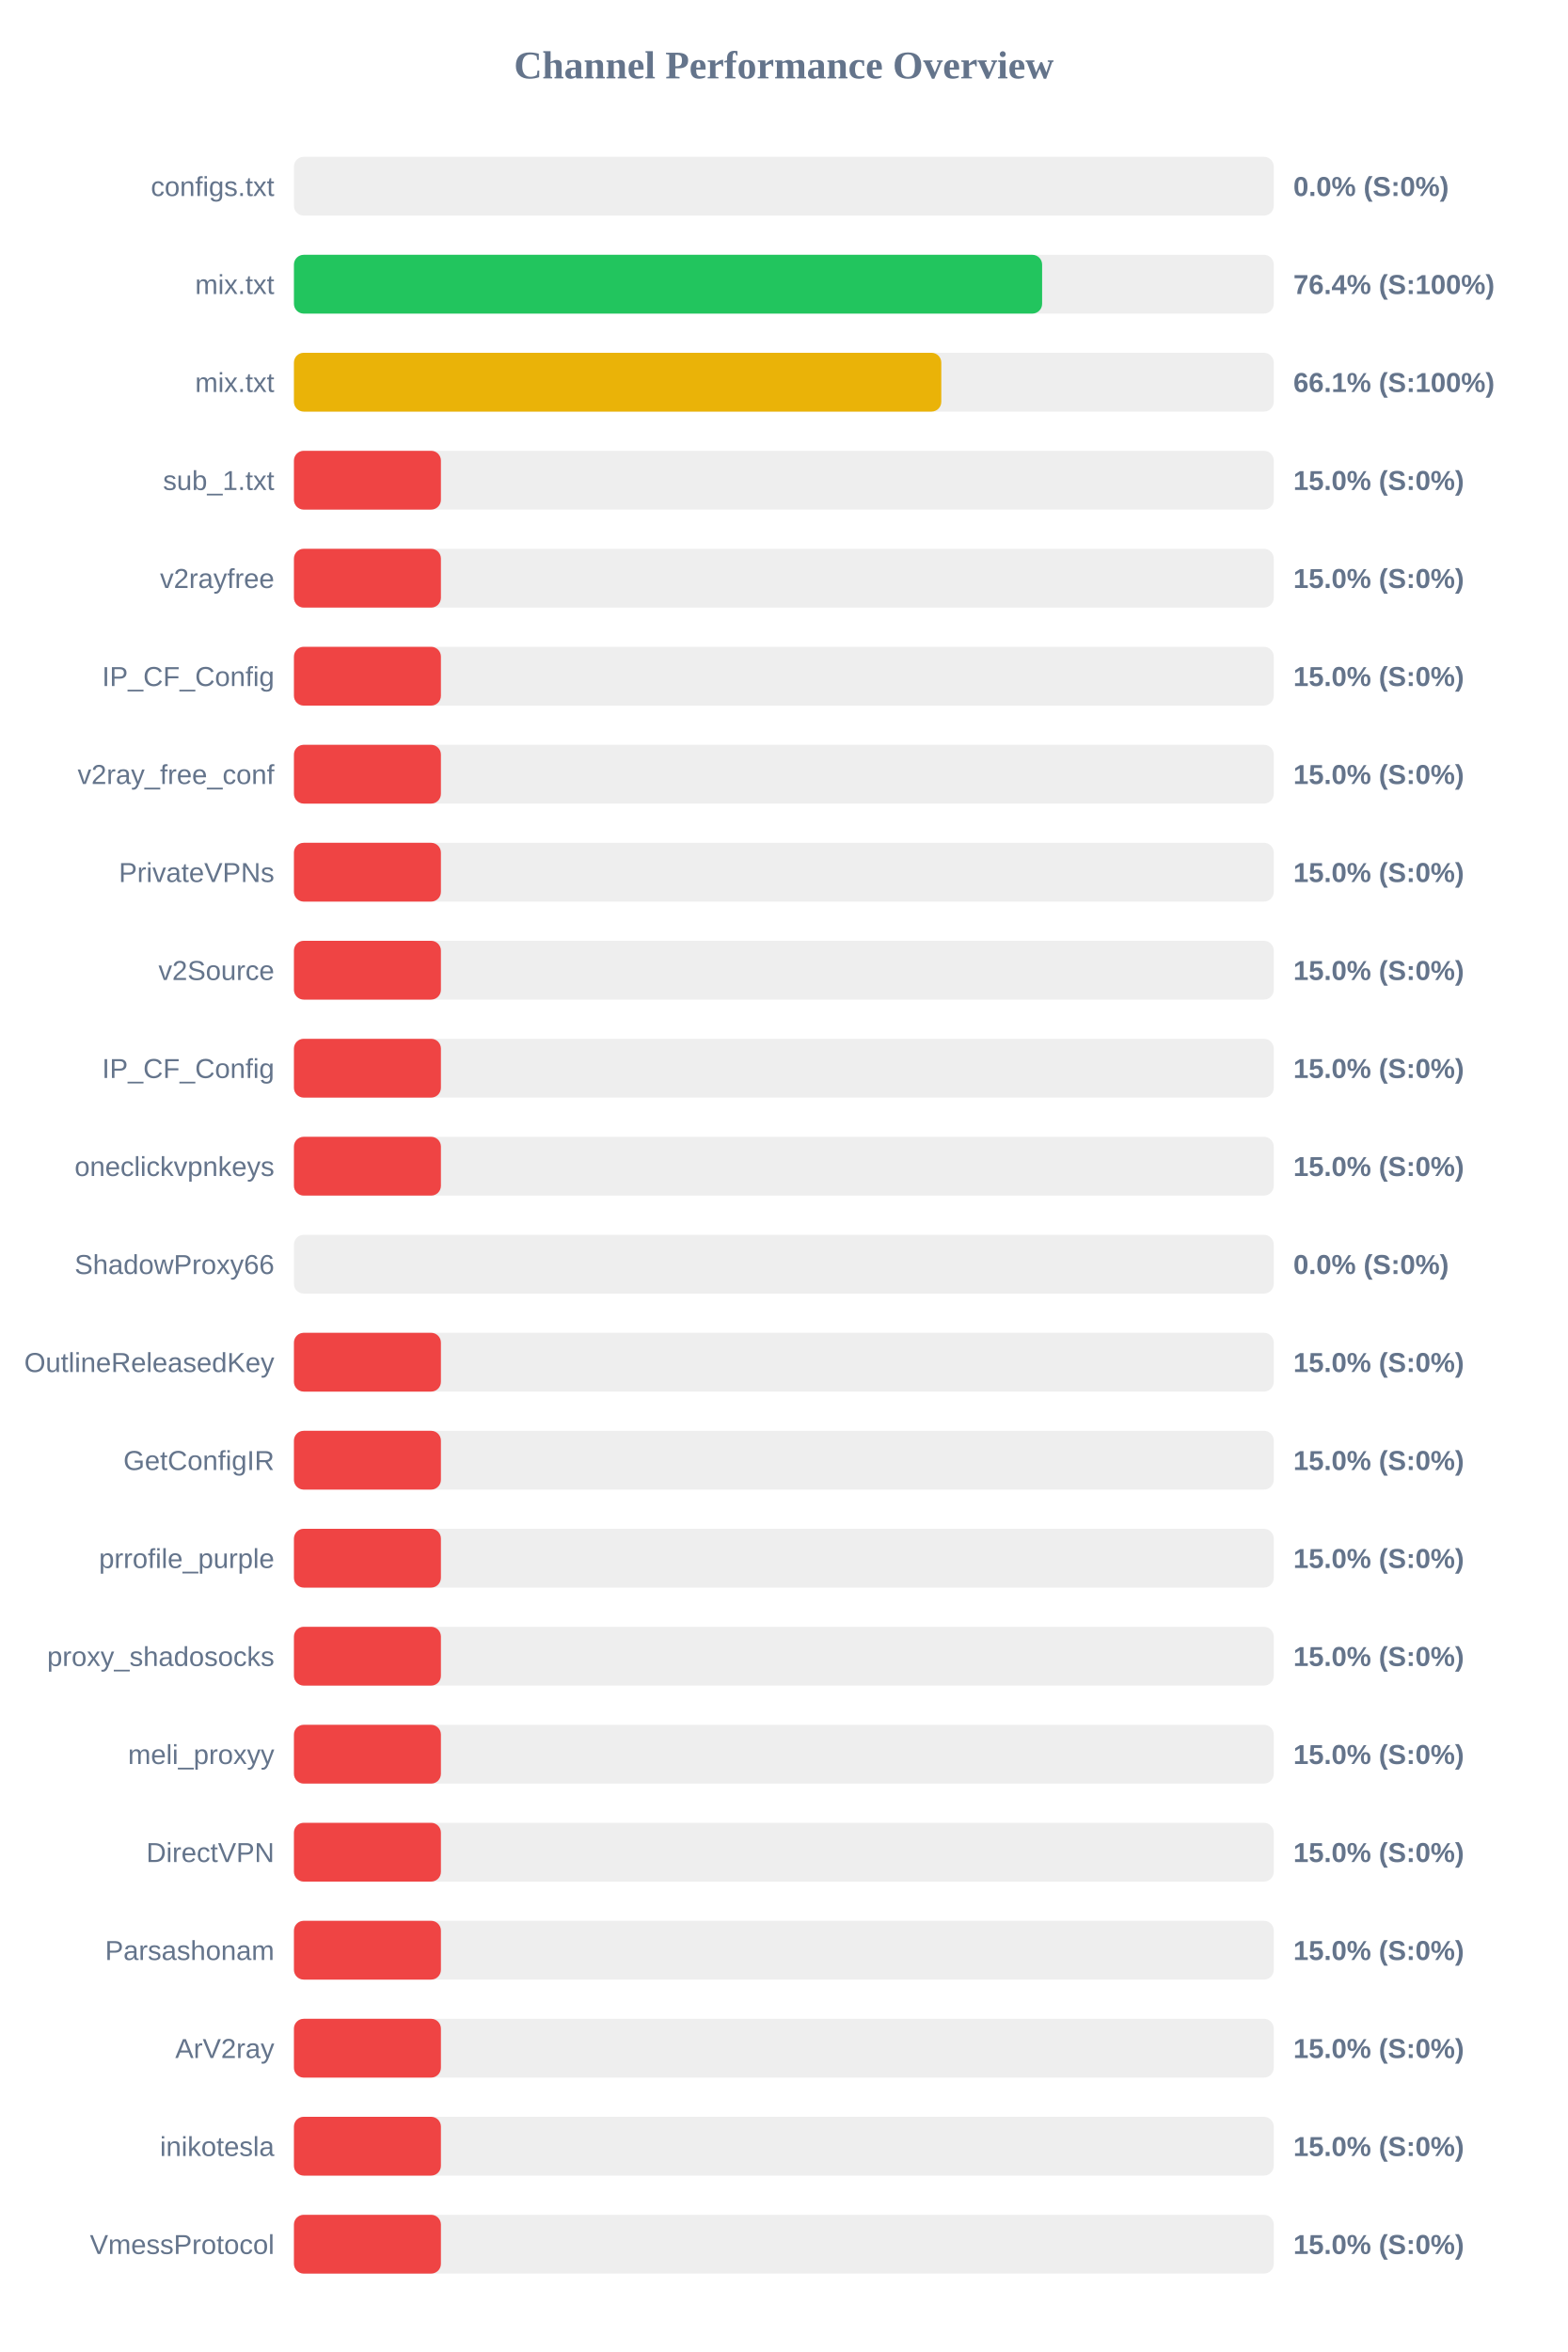
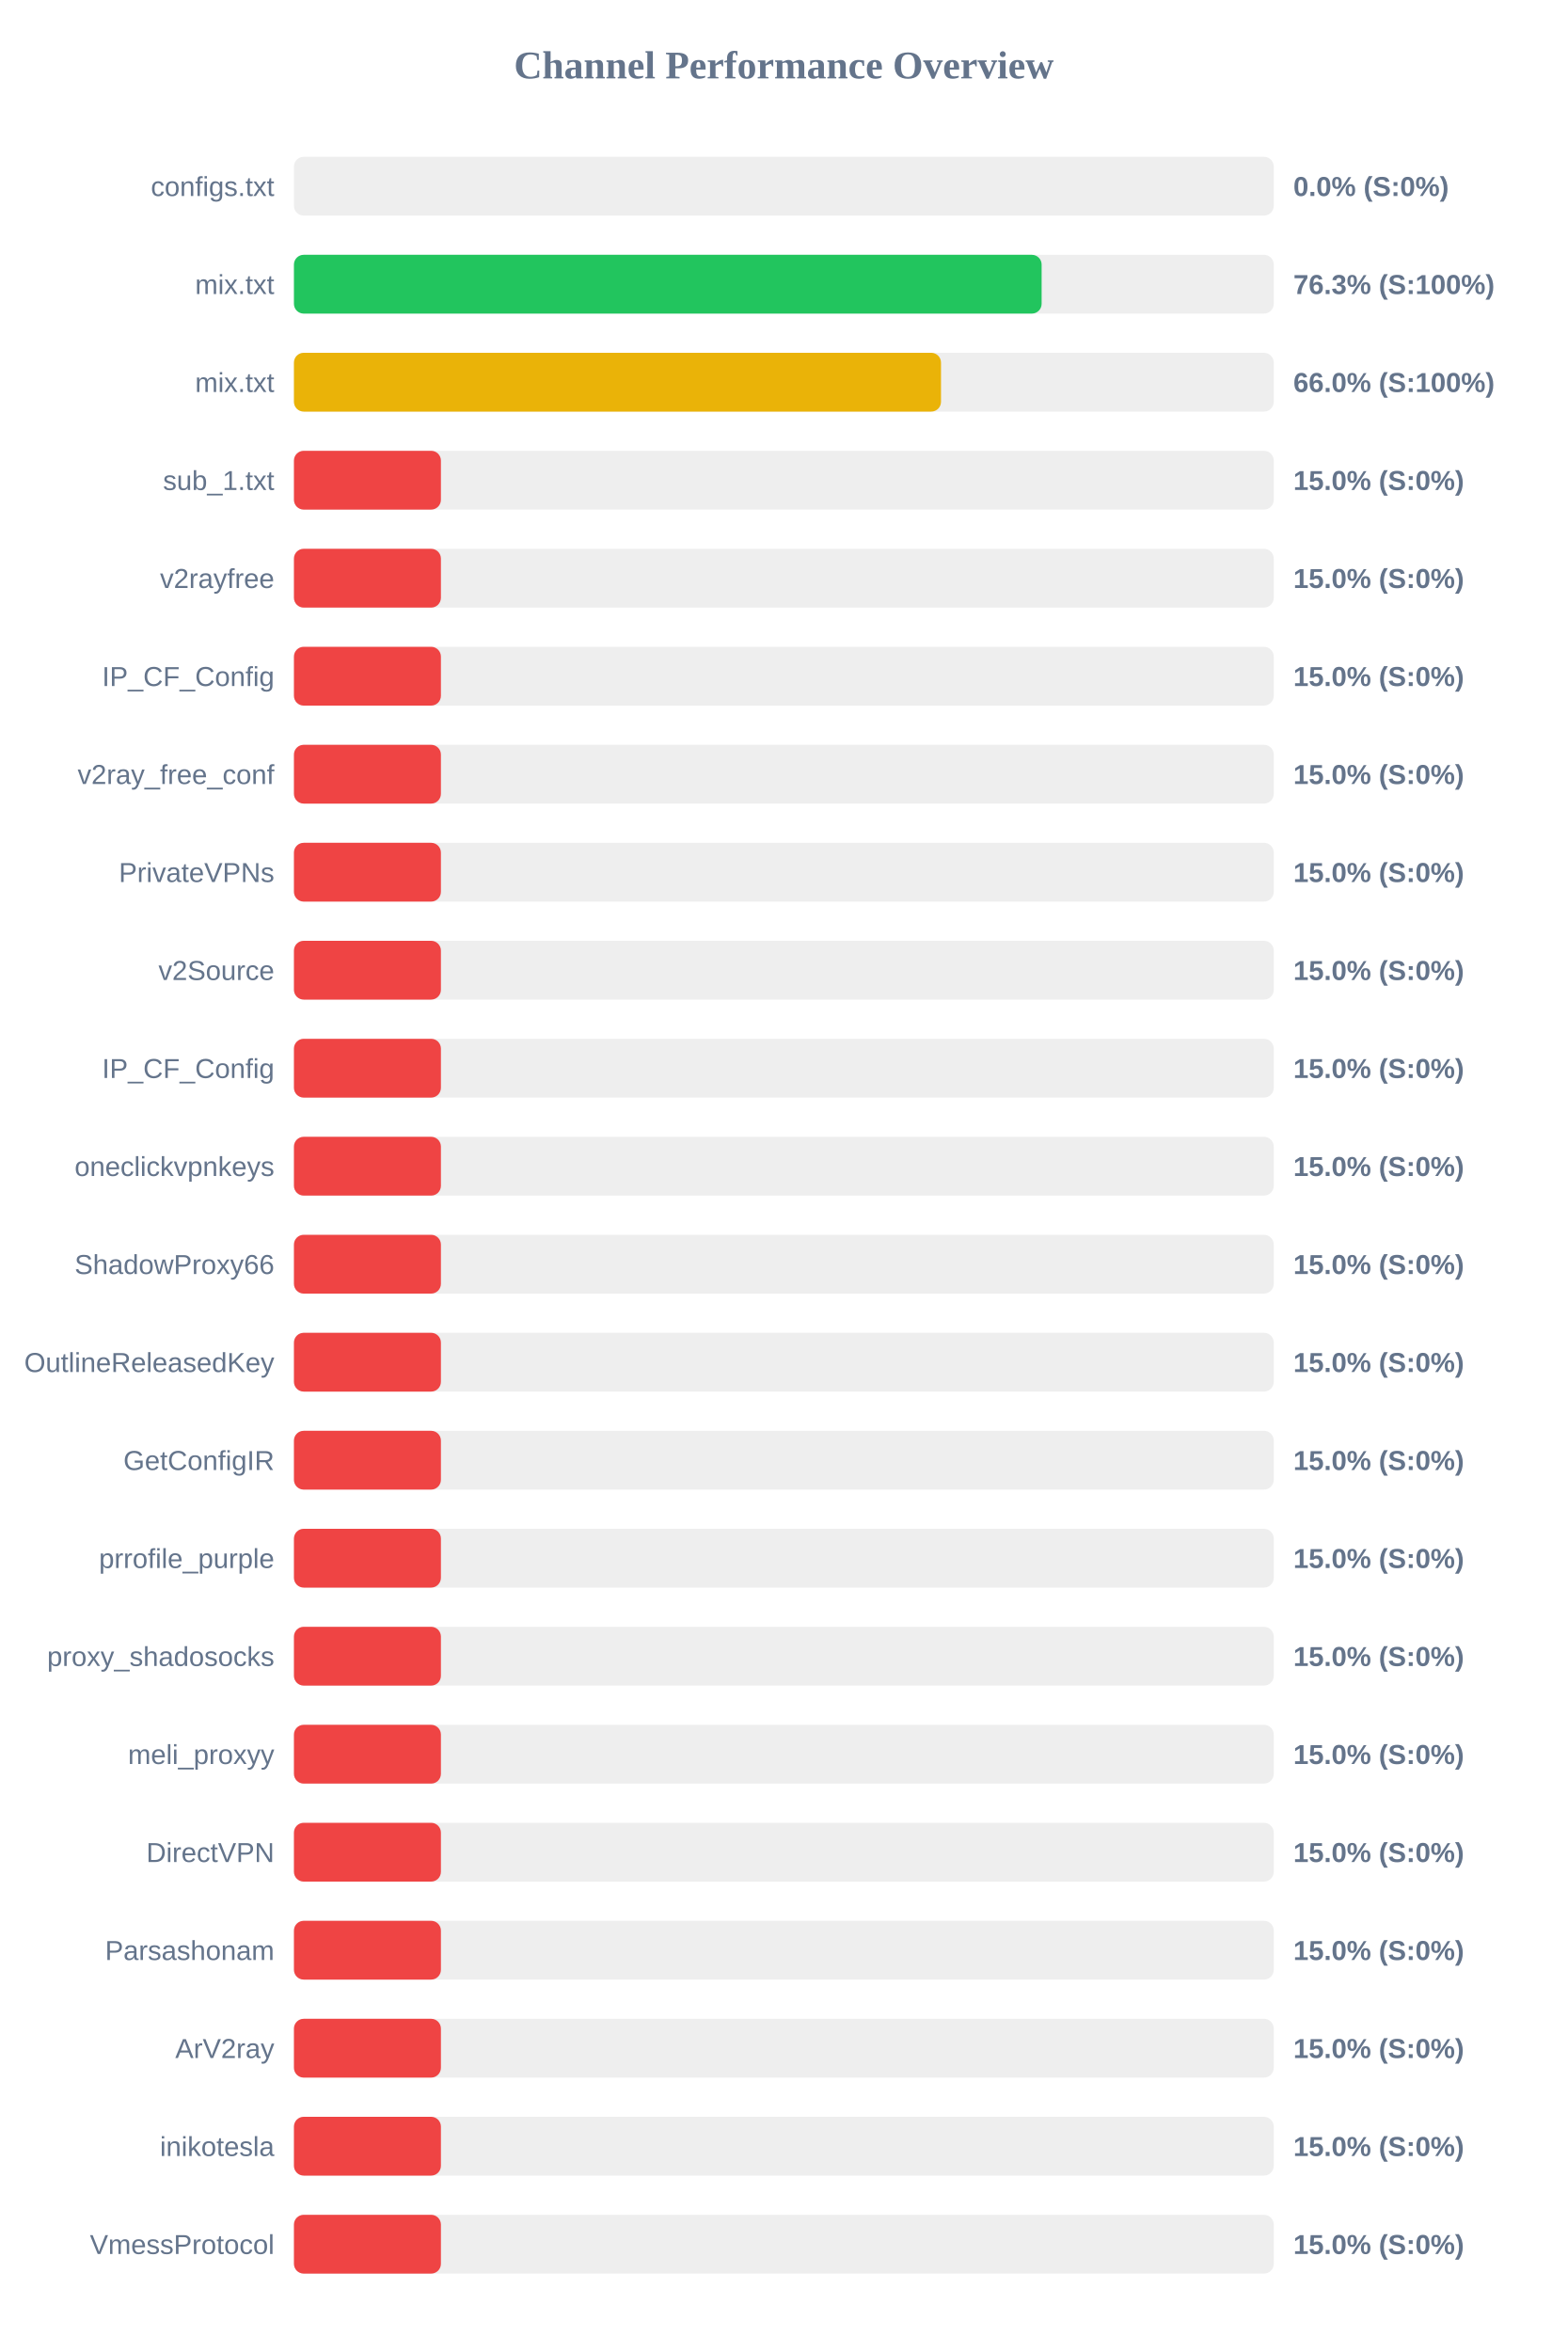
<svg xmlns="http://www.w3.org/2000/svg" width="800" height="1200" version="1.1">
  <style>
        .row { font: 14px Arial; fill: #64748b; }
        .score { font: bold 14px Arial; fill: #64748b; }
    </style>
  <text x="400" y="40" text-anchor="middle" font-size="20px" font-weight="bold" fill="#64748b">Channel Performance Overview</text>
  <rect x="150" y="80" width="500" height="30" fill="#eee" rx="5" />
  <rect x="150" y="80" width="0.0" height="30" fill="#ef4444" rx="5" />
  <text x="140" y="100" text-anchor="end" class="row">configs.txt</text>
  <text x="660" y="100" text-anchor="start" class="score">0.0% (S:0%)</text>
  <rect x="150" y="130" width="500" height="30" fill="#eee" rx="5" />
-   <rect x="150" y="130" width="381.8" height="30" fill="#22c55e" rx="5" />
+   <rect x="150" y="130" width="381.55" height="30" fill="#22c55e" rx="5" />
  <text x="140" y="150" text-anchor="end" class="row">mix.txt</text>
-   <text x="660" y="150" text-anchor="start" class="score">76.4% (S:100%)</text>
+   <text x="660" y="150" text-anchor="start" class="score">76.3% (S:100%)</text>
  <rect x="150" y="180" width="500" height="30" fill="#eee" rx="5" />
-   <rect x="150" y="180" width="330.35" height="30" fill="#eab308" rx="5" />
+   <rect x="150" y="180" width="330.2" height="30" fill="#eab308" rx="5" />
  <text x="140" y="200" text-anchor="end" class="row">mix.txt</text>
-   <text x="660" y="200" text-anchor="start" class="score">66.1% (S:100%)</text>
+   <text x="660" y="200" text-anchor="start" class="score">66.0% (S:100%)</text>
  <rect x="150" y="230" width="500" height="30" fill="#eee" rx="5" />
  <rect x="150" y="230" width="75.0" height="30" fill="#ef4444" rx="5" />
  <text x="140" y="250" text-anchor="end" class="row">sub_1.txt</text>
  <text x="660" y="250" text-anchor="start" class="score">15.0% (S:0%)</text>
  <rect x="150" y="280" width="500" height="30" fill="#eee" rx="5" />
  <rect x="150" y="280" width="75.0" height="30" fill="#ef4444" rx="5" />
  <text x="140" y="300" text-anchor="end" class="row">v2rayfree</text>
  <text x="660" y="300" text-anchor="start" class="score">15.0% (S:0%)</text>
  <rect x="150" y="330" width="500" height="30" fill="#eee" rx="5" />
  <rect x="150" y="330" width="75.0" height="30" fill="#ef4444" rx="5" />
  <text x="140" y="350" text-anchor="end" class="row">IP_CF_Config</text>
  <text x="660" y="350" text-anchor="start" class="score">15.0% (S:0%)</text>
  <rect x="150" y="380" width="500" height="30" fill="#eee" rx="5" />
  <rect x="150" y="380" width="75.0" height="30" fill="#ef4444" rx="5" />
  <text x="140" y="400" text-anchor="end" class="row">v2ray_free_conf</text>
  <text x="660" y="400" text-anchor="start" class="score">15.0% (S:0%)</text>
  <rect x="150" y="430" width="500" height="30" fill="#eee" rx="5" />
  <rect x="150" y="430" width="75.0" height="30" fill="#ef4444" rx="5" />
  <text x="140" y="450" text-anchor="end" class="row">PrivateVPNs</text>
  <text x="660" y="450" text-anchor="start" class="score">15.0% (S:0%)</text>
  <rect x="150" y="480" width="500" height="30" fill="#eee" rx="5" />
  <rect x="150" y="480" width="75.0" height="30" fill="#ef4444" rx="5" />
  <text x="140" y="500" text-anchor="end" class="row">v2Source</text>
  <text x="660" y="500" text-anchor="start" class="score">15.0% (S:0%)</text>
  <rect x="150" y="530" width="500" height="30" fill="#eee" rx="5" />
  <rect x="150" y="530" width="75.0" height="30" fill="#ef4444" rx="5" />
  <text x="140" y="550" text-anchor="end" class="row">IP_CF_Config</text>
  <text x="660" y="550" text-anchor="start" class="score">15.0% (S:0%)</text>
  <rect x="150" y="580" width="500" height="30" fill="#eee" rx="5" />
  <rect x="150" y="580" width="75.0" height="30" fill="#ef4444" rx="5" />
  <text x="140" y="600" text-anchor="end" class="row">oneclickvpnkeys</text>
  <text x="660" y="600" text-anchor="start" class="score">15.0% (S:0%)</text>
  <rect x="150" y="630" width="500" height="30" fill="#eee" rx="5" />
-   <rect x="150" y="630" width="0.0" height="30" fill="#ef4444" rx="5" />
+   <rect x="150" y="630" width="75.0" height="30" fill="#ef4444" rx="5" />
  <text x="140" y="650" text-anchor="end" class="row">ShadowProxy66</text>
-   <text x="660" y="650" text-anchor="start" class="score">0.0% (S:0%)</text>
+   <text x="660" y="650" text-anchor="start" class="score">15.0% (S:0%)</text>
  <rect x="150" y="680" width="500" height="30" fill="#eee" rx="5" />
  <rect x="150" y="680" width="75.0" height="30" fill="#ef4444" rx="5" />
  <text x="140" y="700" text-anchor="end" class="row">OutlineReleasedKey</text>
  <text x="660" y="700" text-anchor="start" class="score">15.0% (S:0%)</text>
  <rect x="150" y="730" width="500" height="30" fill="#eee" rx="5" />
  <rect x="150" y="730" width="75.0" height="30" fill="#ef4444" rx="5" />
  <text x="140" y="750" text-anchor="end" class="row">GetConfigIR</text>
  <text x="660" y="750" text-anchor="start" class="score">15.0% (S:0%)</text>
  <rect x="150" y="780" width="500" height="30" fill="#eee" rx="5" />
  <rect x="150" y="780" width="75.0" height="30" fill="#ef4444" rx="5" />
  <text x="140" y="800" text-anchor="end" class="row">prrofile_purple</text>
  <text x="660" y="800" text-anchor="start" class="score">15.0% (S:0%)</text>
  <rect x="150" y="830" width="500" height="30" fill="#eee" rx="5" />
  <rect x="150" y="830" width="75.0" height="30" fill="#ef4444" rx="5" />
  <text x="140" y="850" text-anchor="end" class="row">proxy_shadosocks</text>
  <text x="660" y="850" text-anchor="start" class="score">15.0% (S:0%)</text>
  <rect x="150" y="880" width="500" height="30" fill="#eee" rx="5" />
  <rect x="150" y="880" width="75.0" height="30" fill="#ef4444" rx="5" />
  <text x="140" y="900" text-anchor="end" class="row">meli_proxyy</text>
  <text x="660" y="900" text-anchor="start" class="score">15.0% (S:0%)</text>
  <rect x="150" y="930" width="500" height="30" fill="#eee" rx="5" />
  <rect x="150" y="930" width="75.0" height="30" fill="#ef4444" rx="5" />
  <text x="140" y="950" text-anchor="end" class="row">DirectVPN</text>
  <text x="660" y="950" text-anchor="start" class="score">15.0% (S:0%)</text>
  <rect x="150" y="980" width="500" height="30" fill="#eee" rx="5" />
  <rect x="150" y="980" width="75.0" height="30" fill="#ef4444" rx="5" />
  <text x="140" y="1000" text-anchor="end" class="row">Parsashonam</text>
  <text x="660" y="1000" text-anchor="start" class="score">15.0% (S:0%)</text>
  <rect x="150" y="1030" width="500" height="30" fill="#eee" rx="5" />
  <rect x="150" y="1030" width="75.0" height="30" fill="#ef4444" rx="5" />
  <text x="140" y="1050" text-anchor="end" class="row">ArV2ray</text>
  <text x="660" y="1050" text-anchor="start" class="score">15.0% (S:0%)</text>
  <rect x="150" y="1080" width="500" height="30" fill="#eee" rx="5" />
  <rect x="150" y="1080" width="75.0" height="30" fill="#ef4444" rx="5" />
  <text x="140" y="1100" text-anchor="end" class="row">inikotesla</text>
  <text x="660" y="1100" text-anchor="start" class="score">15.0% (S:0%)</text>
  <rect x="150" y="1130" width="500" height="30" fill="#eee" rx="5" />
  <rect x="150" y="1130" width="75.0" height="30" fill="#ef4444" rx="5" />
  <text x="140" y="1150" text-anchor="end" class="row">VmessProtocol</text>
  <text x="660" y="1150" text-anchor="start" class="score">15.0% (S:0%)</text>
</svg>
